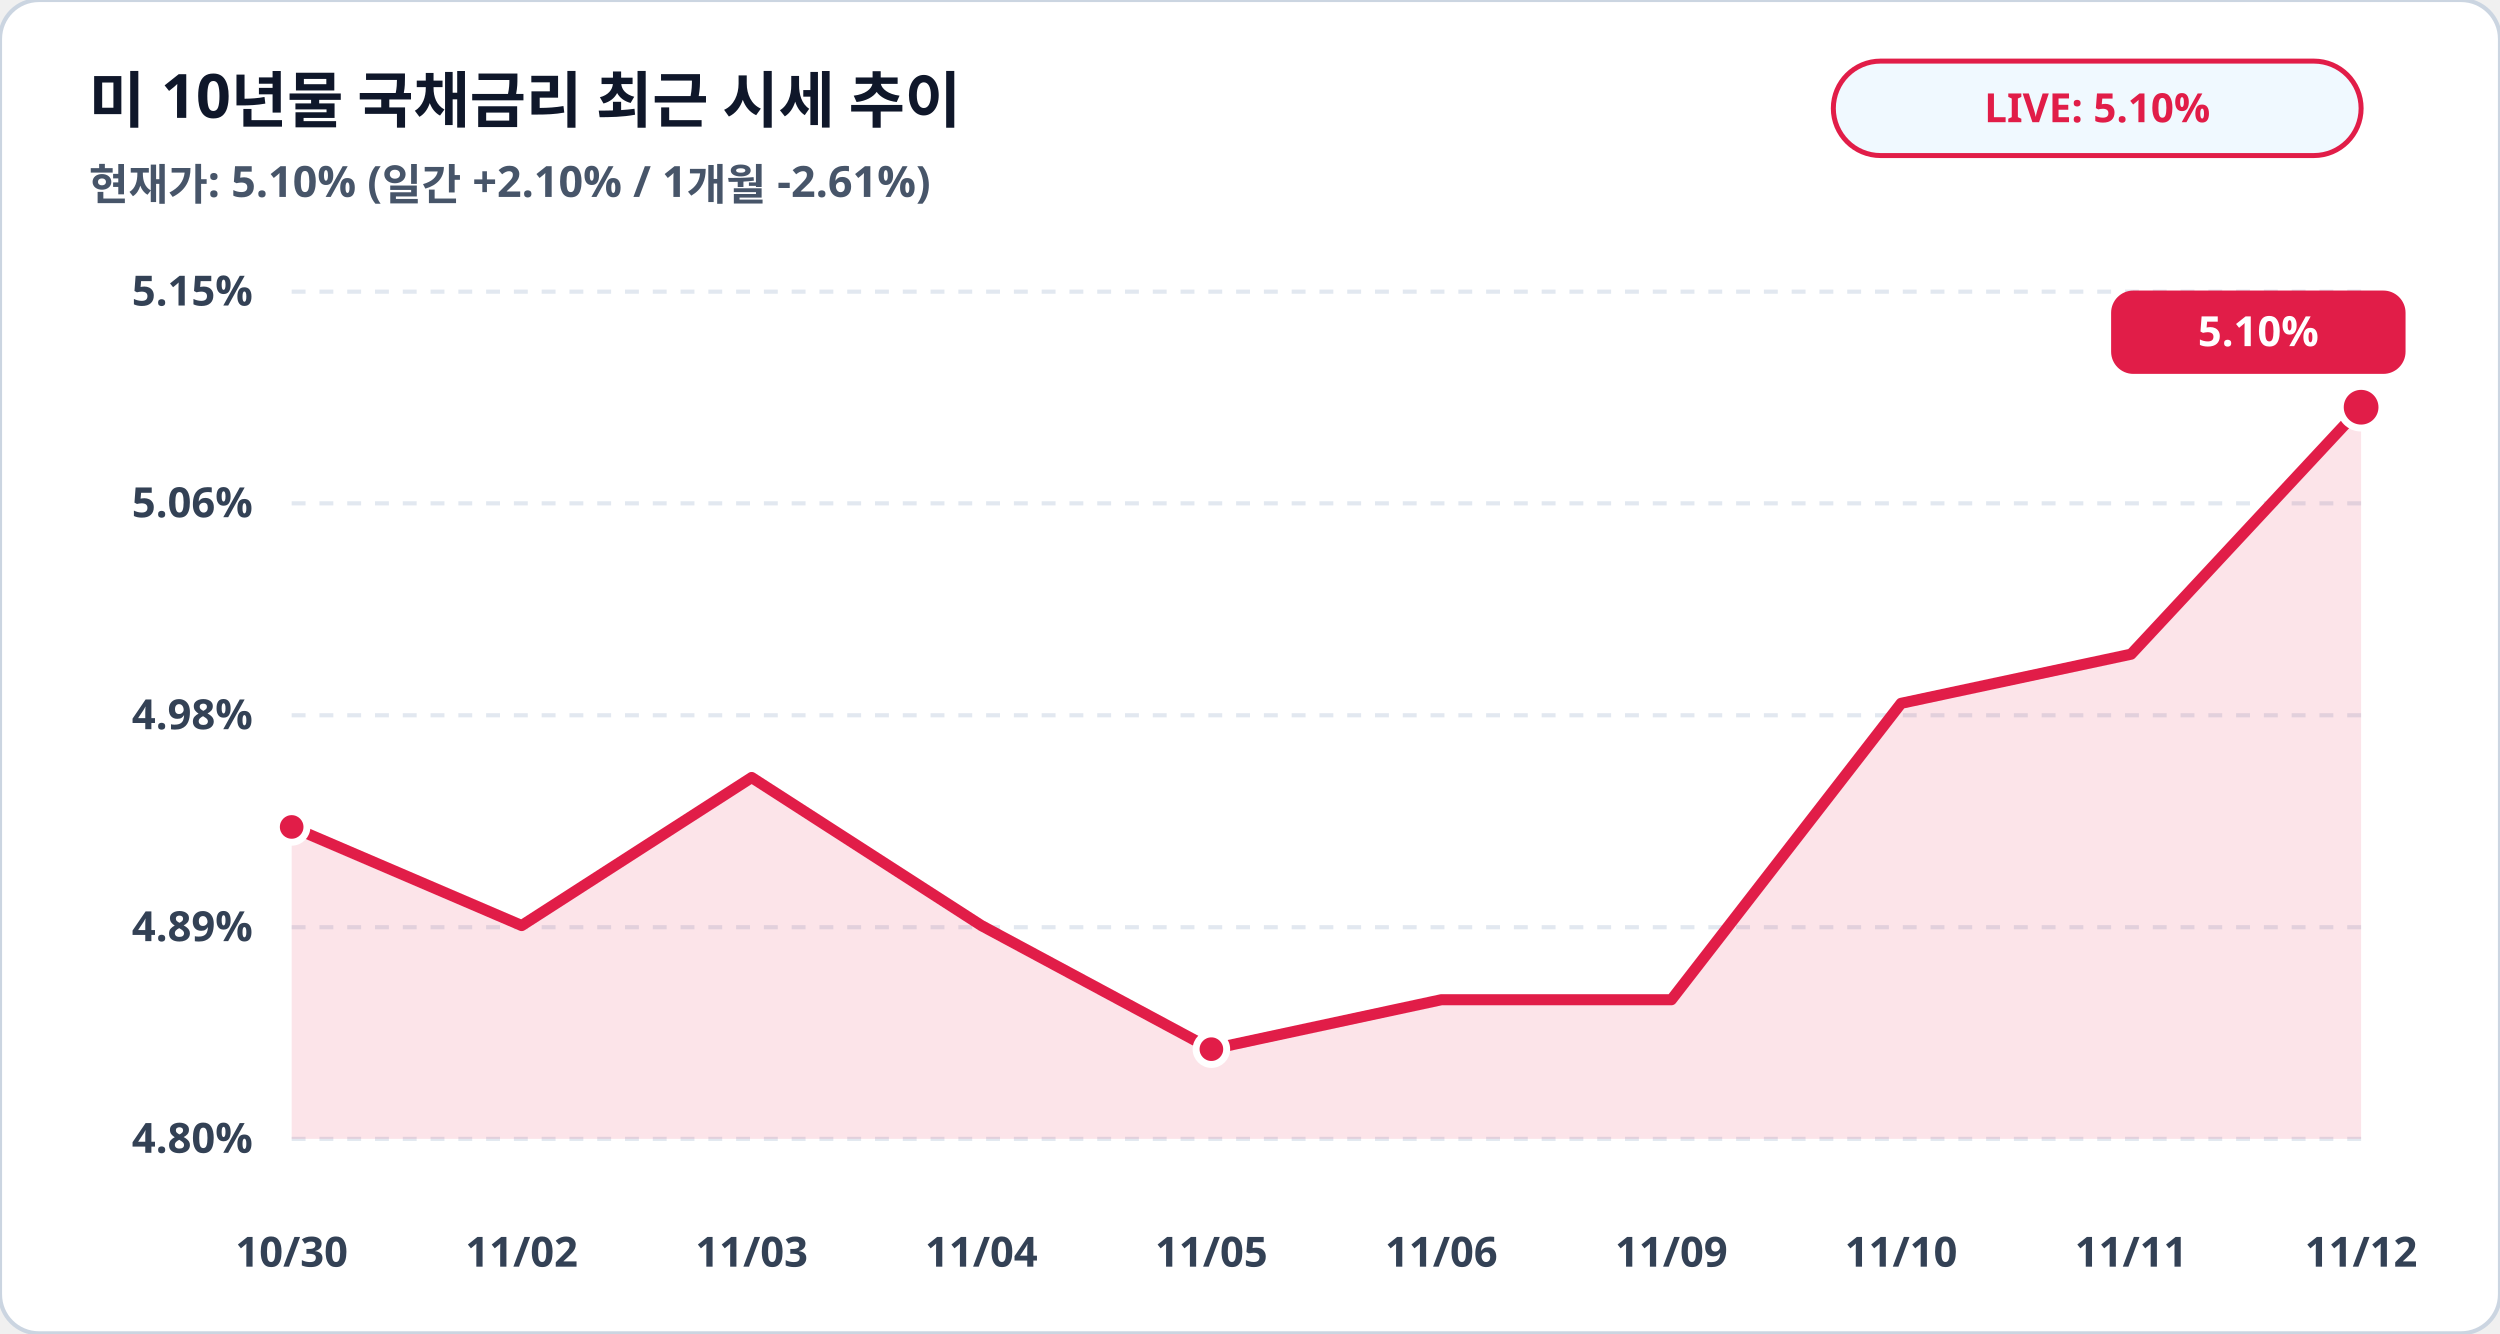
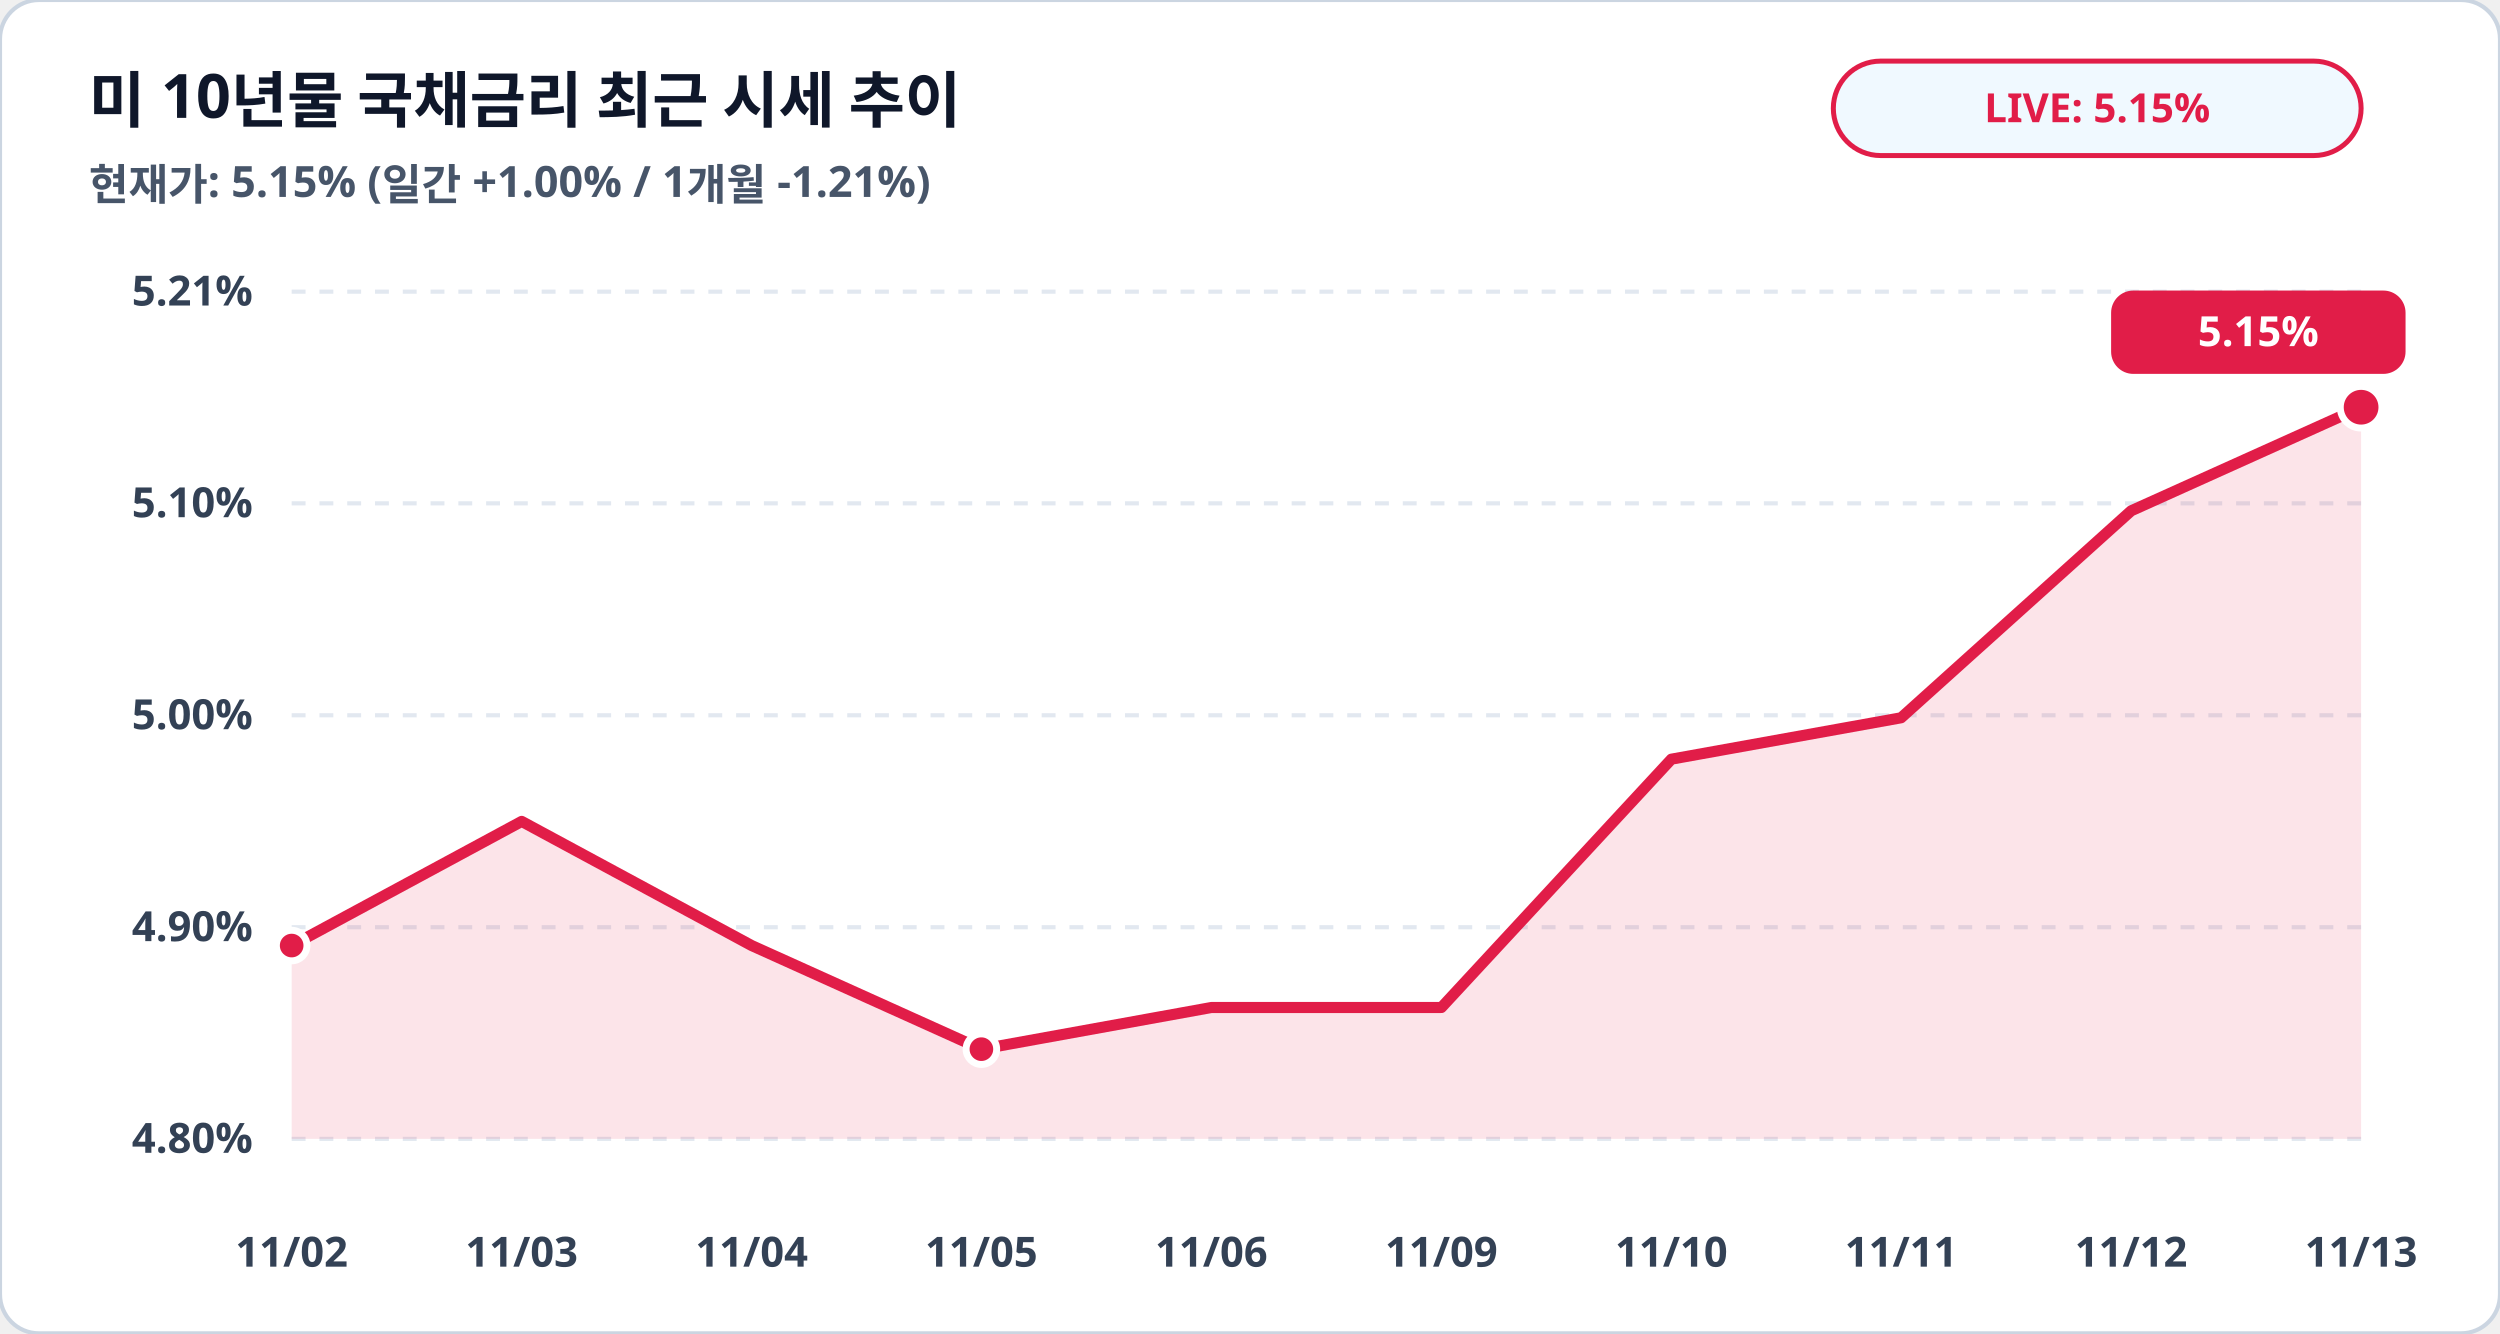
<svg xmlns="http://www.w3.org/2000/svg" viewBox="0 0 900 480" width="100%" height="100%">
  <rect width="900" height="480" rx="14" fill="#ffffff" stroke="#cbd5e1" stroke-width="1.5" />
  <text x="32" y="44" fill="#0f172a" font-family="Pretendard, sans-serif" font-size="22" font-weight="900">미 10년물 국채금리 최근 시세 추이</text>
-   <text x="32" y="72" fill="#475569" font-family="Pretendard, sans-serif" font-size="15.5" font-weight="600">현재가: 5.10% (일간 +2.10% / 1개월 -2.61%)</text>
+   <text x="32" y="72" fill="#475569" font-family="Pretendard, sans-serif" font-size="15.5" font-weight="600">현재가: 5.15% (일간 +1.00% / 1개월 -1.21%)</text>
  <rect x="660" y="22" width="190" height="34" rx="17" fill="#f0f9ff" stroke="#e11d48" stroke-width="1.8" />
-   <text x="755" y="44" fill="#e11d48" font-family="Pretendard, sans-serif" font-size="14.5" font-weight="800" text-anchor="middle">LIVE: 5.10%</text>
+   <text x="755" y="44" fill="#e11d48" font-family="Pretendard, sans-serif" font-size="14.5" font-weight="800" text-anchor="middle">LIVE: 5.15%</text>
  <line x1="105" y1="105.0" x2="850" y2="105.0" stroke="#e2e8f0" stroke-width="1.5" stroke-dasharray="5,5" />
-   <text x="91" y="110.0" fill="#334155" font-family="Pretendard, sans-serif" font-size="15" font-weight="700" text-anchor="end">5.15%</text>
+   <text x="91" y="110.0" fill="#334155" font-family="Pretendard, sans-serif" font-size="15" font-weight="700" text-anchor="end">5.21%</text>
  <line x1="105" y1="181.2" x2="850" y2="181.2" stroke="#e2e8f0" stroke-width="1.5" stroke-dasharray="5,5" />
-   <text x="91" y="186.2" fill="#334155" font-family="Pretendard, sans-serif" font-size="15" font-weight="700" text-anchor="end">5.06%</text>
+   <text x="91" y="186.2" fill="#334155" font-family="Pretendard, sans-serif" font-size="15" font-weight="700" text-anchor="end">5.10%</text>
  <line x1="105" y1="257.5" x2="850" y2="257.5" stroke="#e2e8f0" stroke-width="1.5" stroke-dasharray="5,5" />
-   <text x="91" y="262.5" fill="#334155" font-family="Pretendard, sans-serif" font-size="15" font-weight="700" text-anchor="end">4.98%</text>
+   <text x="91" y="262.5" fill="#334155" font-family="Pretendard, sans-serif" font-size="15" font-weight="700" text-anchor="end">5.00%</text>
  <line x1="105" y1="333.8" x2="850" y2="333.8" stroke="#e2e8f0" stroke-width="1.5" stroke-dasharray="5,5" />
-   <text x="91" y="338.8" fill="#334155" font-family="Pretendard, sans-serif" font-size="15" font-weight="700" text-anchor="end">4.89%</text>
+   <text x="91" y="338.8" fill="#334155" font-family="Pretendard, sans-serif" font-size="15" font-weight="700" text-anchor="end">4.90%</text>
  <line x1="105" y1="410.0" x2="850" y2="410.0" stroke="#e2e8f0" stroke-width="1.5" stroke-dasharray="5,5" />
  <text x="91" y="415.0" fill="#334155" font-family="Pretendard, sans-serif" font-size="15" font-weight="700" text-anchor="end">4.80%</text>
-   <polygon points="105.0,410.0 105.0,297.7 187.8,333.2 270.6,279.9 353.3,333.2 436.1,377.7 518.9,359.9 601.7,359.9 684.4,253.2 767.2,235.5 850.0,146.6 850.0,410.0" fill="#e11d48" fill-opacity="0.12" />
-   <polyline fill="none" stroke="#e11d48" stroke-width="4" stroke-linecap="round" stroke-linejoin="round" points="105.0,297.7 187.8,333.2 270.6,279.9 353.3,333.2 436.1,377.7 518.9,359.9 601.7,359.9 684.4,253.2 767.2,235.5 850.0,146.6" />
-   <circle cx="105.0" cy="297.7" r="5.5" fill="#e11d48" stroke="#ffffff" stroke-width="2.5" />
-   <circle cx="436.1" cy="377.7" r="5.5" fill="#e11d48" stroke="#ffffff" stroke-width="2.5" />
+   <polygon points="105.0,410.0 105.0,340.4 187.8,295.7 270.6,340.4 353.3,377.7 436.1,362.7 518.9,362.7 601.7,273.3 684.4,258.4 767.2,183.9 850.0,146.6 850.0,410.0" fill="#e11d48" fill-opacity="0.12" />
+   <polyline fill="none" stroke="#e11d48" stroke-width="4" stroke-linecap="round" stroke-linejoin="round" points="105.0,340.4 187.8,295.7 270.6,340.4 353.3,377.7 436.1,362.7 518.9,362.7 601.7,273.3 684.4,258.4 767.2,183.9 850.0,146.6" />
+   <circle cx="105.0" cy="340.4" r="5.5" fill="#e11d48" stroke="#ffffff" stroke-width="2.5" />
+   <circle cx="353.3" cy="377.7" r="5.5" fill="#e11d48" stroke="#ffffff" stroke-width="2.5" />
  <circle cx="850.0" cy="146.6" r="7.5" fill="#e11d48" stroke="#ffffff" stroke-width="2.5" />
  <rect x="760.0" y="104.6" width="106" height="30" rx="8" fill="#e11d48" />
-   <text x="813.0" y="124.6" fill="#ffffff" font-family="Pretendard, sans-serif" font-size="15" font-weight="800" text-anchor="middle">5.10%</text>
-   <text x="105.0" y="456" fill="#334155" font-family="Pretendard, sans-serif" font-size="15" font-weight="700" text-anchor="middle">10/30</text>
-   <text x="187.8" y="456" fill="#334155" font-family="Pretendard, sans-serif" font-size="15" font-weight="700" text-anchor="middle">11/02</text>
-   <text x="270.6" y="456" fill="#334155" font-family="Pretendard, sans-serif" font-size="15" font-weight="700" text-anchor="middle">11/03</text>
-   <text x="353.3" y="456" fill="#334155" font-family="Pretendard, sans-serif" font-size="15" font-weight="700" text-anchor="middle">11/04</text>
-   <text x="436.1" y="456" fill="#334155" font-family="Pretendard, sans-serif" font-size="15" font-weight="700" text-anchor="middle">11/05</text>
-   <text x="518.9" y="456" fill="#334155" font-family="Pretendard, sans-serif" font-size="15" font-weight="700" text-anchor="middle">11/06</text>
-   <text x="601.7" y="456" fill="#334155" font-family="Pretendard, sans-serif" font-size="15" font-weight="700" text-anchor="middle">11/09</text>
-   <text x="684.4" y="456" fill="#334155" font-family="Pretendard, sans-serif" font-size="15" font-weight="700" text-anchor="middle">11/10</text>
-   <text x="767.2" y="456" fill="#334155" font-family="Pretendard, sans-serif" font-size="15" font-weight="700" text-anchor="middle">11/11</text>
-   <text x="850.0" y="456" fill="#334155" font-family="Pretendard, sans-serif" font-size="15" font-weight="700" text-anchor="middle">11/12</text>
+   <text x="813.0" y="124.6" fill="#ffffff" font-family="Pretendard, sans-serif" font-size="15" font-weight="800" text-anchor="middle">5.15%</text>
+   <text x="105.0" y="456" fill="#334155" font-family="Pretendard, sans-serif" font-size="15" font-weight="700" text-anchor="middle">11/02</text>
+   <text x="187.8" y="456" fill="#334155" font-family="Pretendard, sans-serif" font-size="15" font-weight="700" text-anchor="middle">11/03</text>
+   <text x="270.6" y="456" fill="#334155" font-family="Pretendard, sans-serif" font-size="15" font-weight="700" text-anchor="middle">11/04</text>
+   <text x="353.3" y="456" fill="#334155" font-family="Pretendard, sans-serif" font-size="15" font-weight="700" text-anchor="middle">11/05</text>
+   <text x="436.1" y="456" fill="#334155" font-family="Pretendard, sans-serif" font-size="15" font-weight="700" text-anchor="middle">11/06</text>
+   <text x="518.9" y="456" fill="#334155" font-family="Pretendard, sans-serif" font-size="15" font-weight="700" text-anchor="middle">11/09</text>
+   <text x="601.7" y="456" fill="#334155" font-family="Pretendard, sans-serif" font-size="15" font-weight="700" text-anchor="middle">11/10</text>
+   <text x="684.4" y="456" fill="#334155" font-family="Pretendard, sans-serif" font-size="15" font-weight="700" text-anchor="middle">11/11</text>
+   <text x="767.2" y="456" fill="#334155" font-family="Pretendard, sans-serif" font-size="15" font-weight="700" text-anchor="middle">11/12</text>
+   <text x="850.0" y="456" fill="#334155" font-family="Pretendard, sans-serif" font-size="15" font-weight="700" text-anchor="middle">11/13</text>
</svg>
